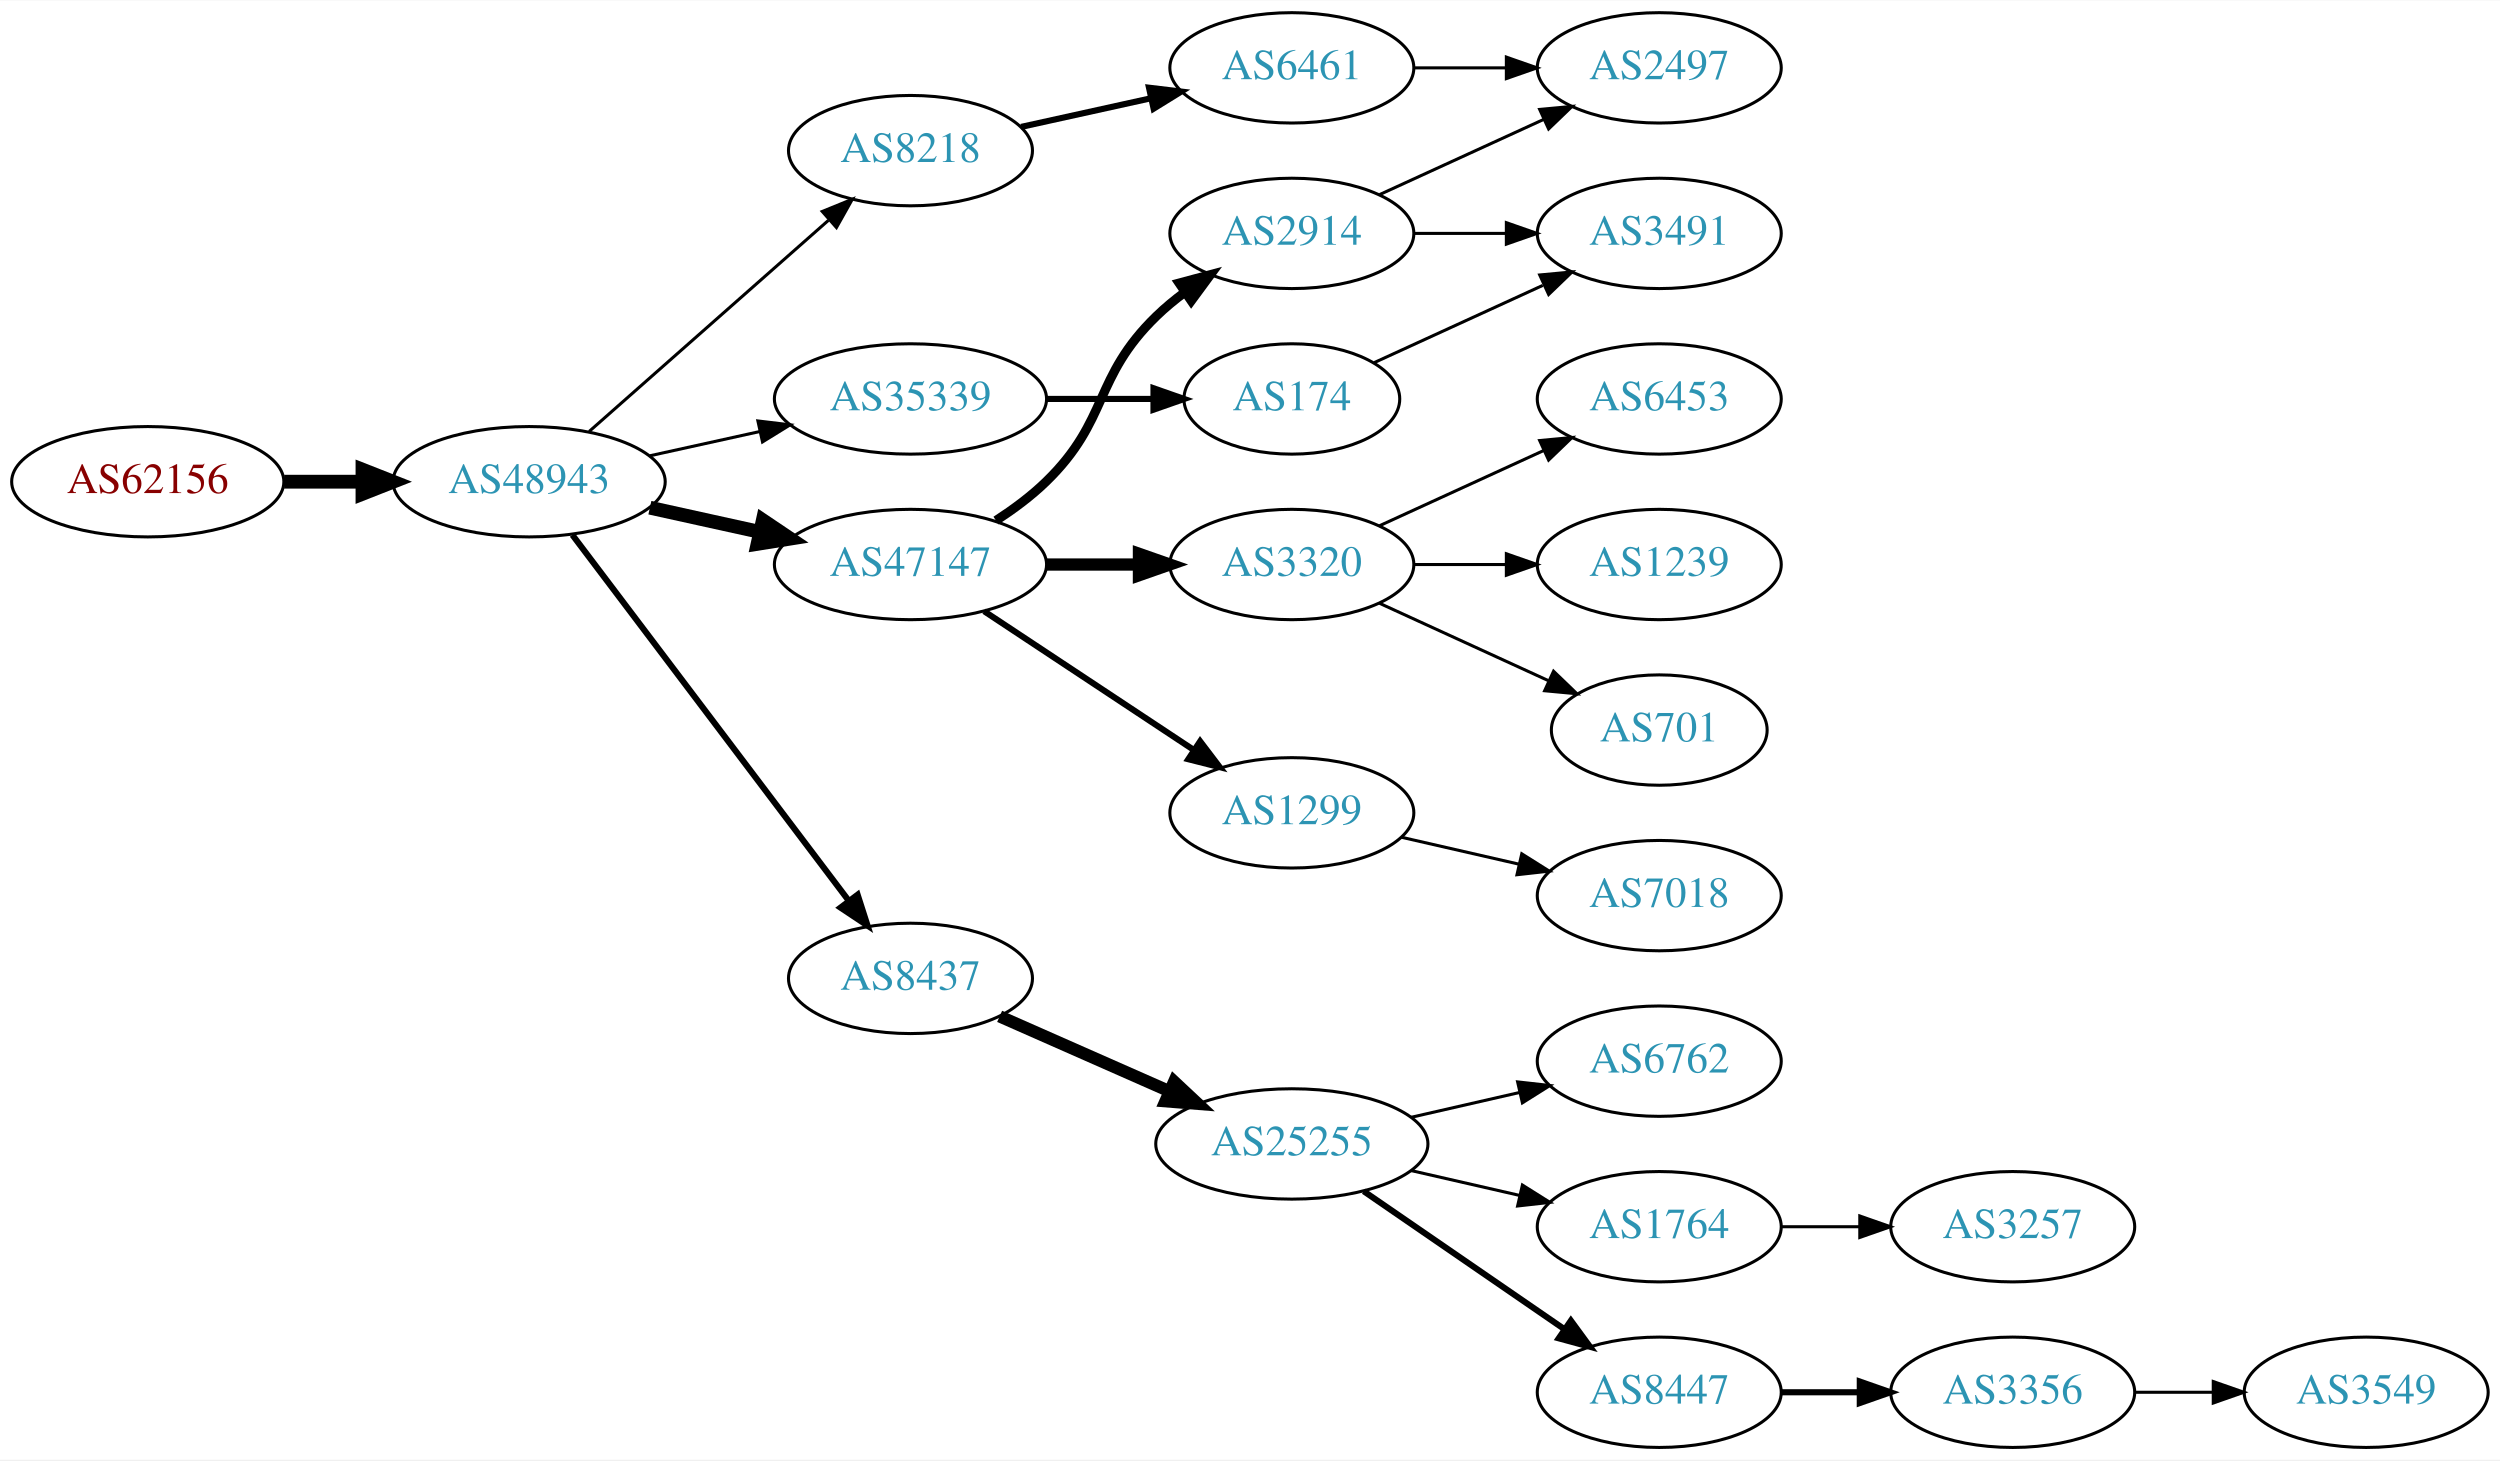
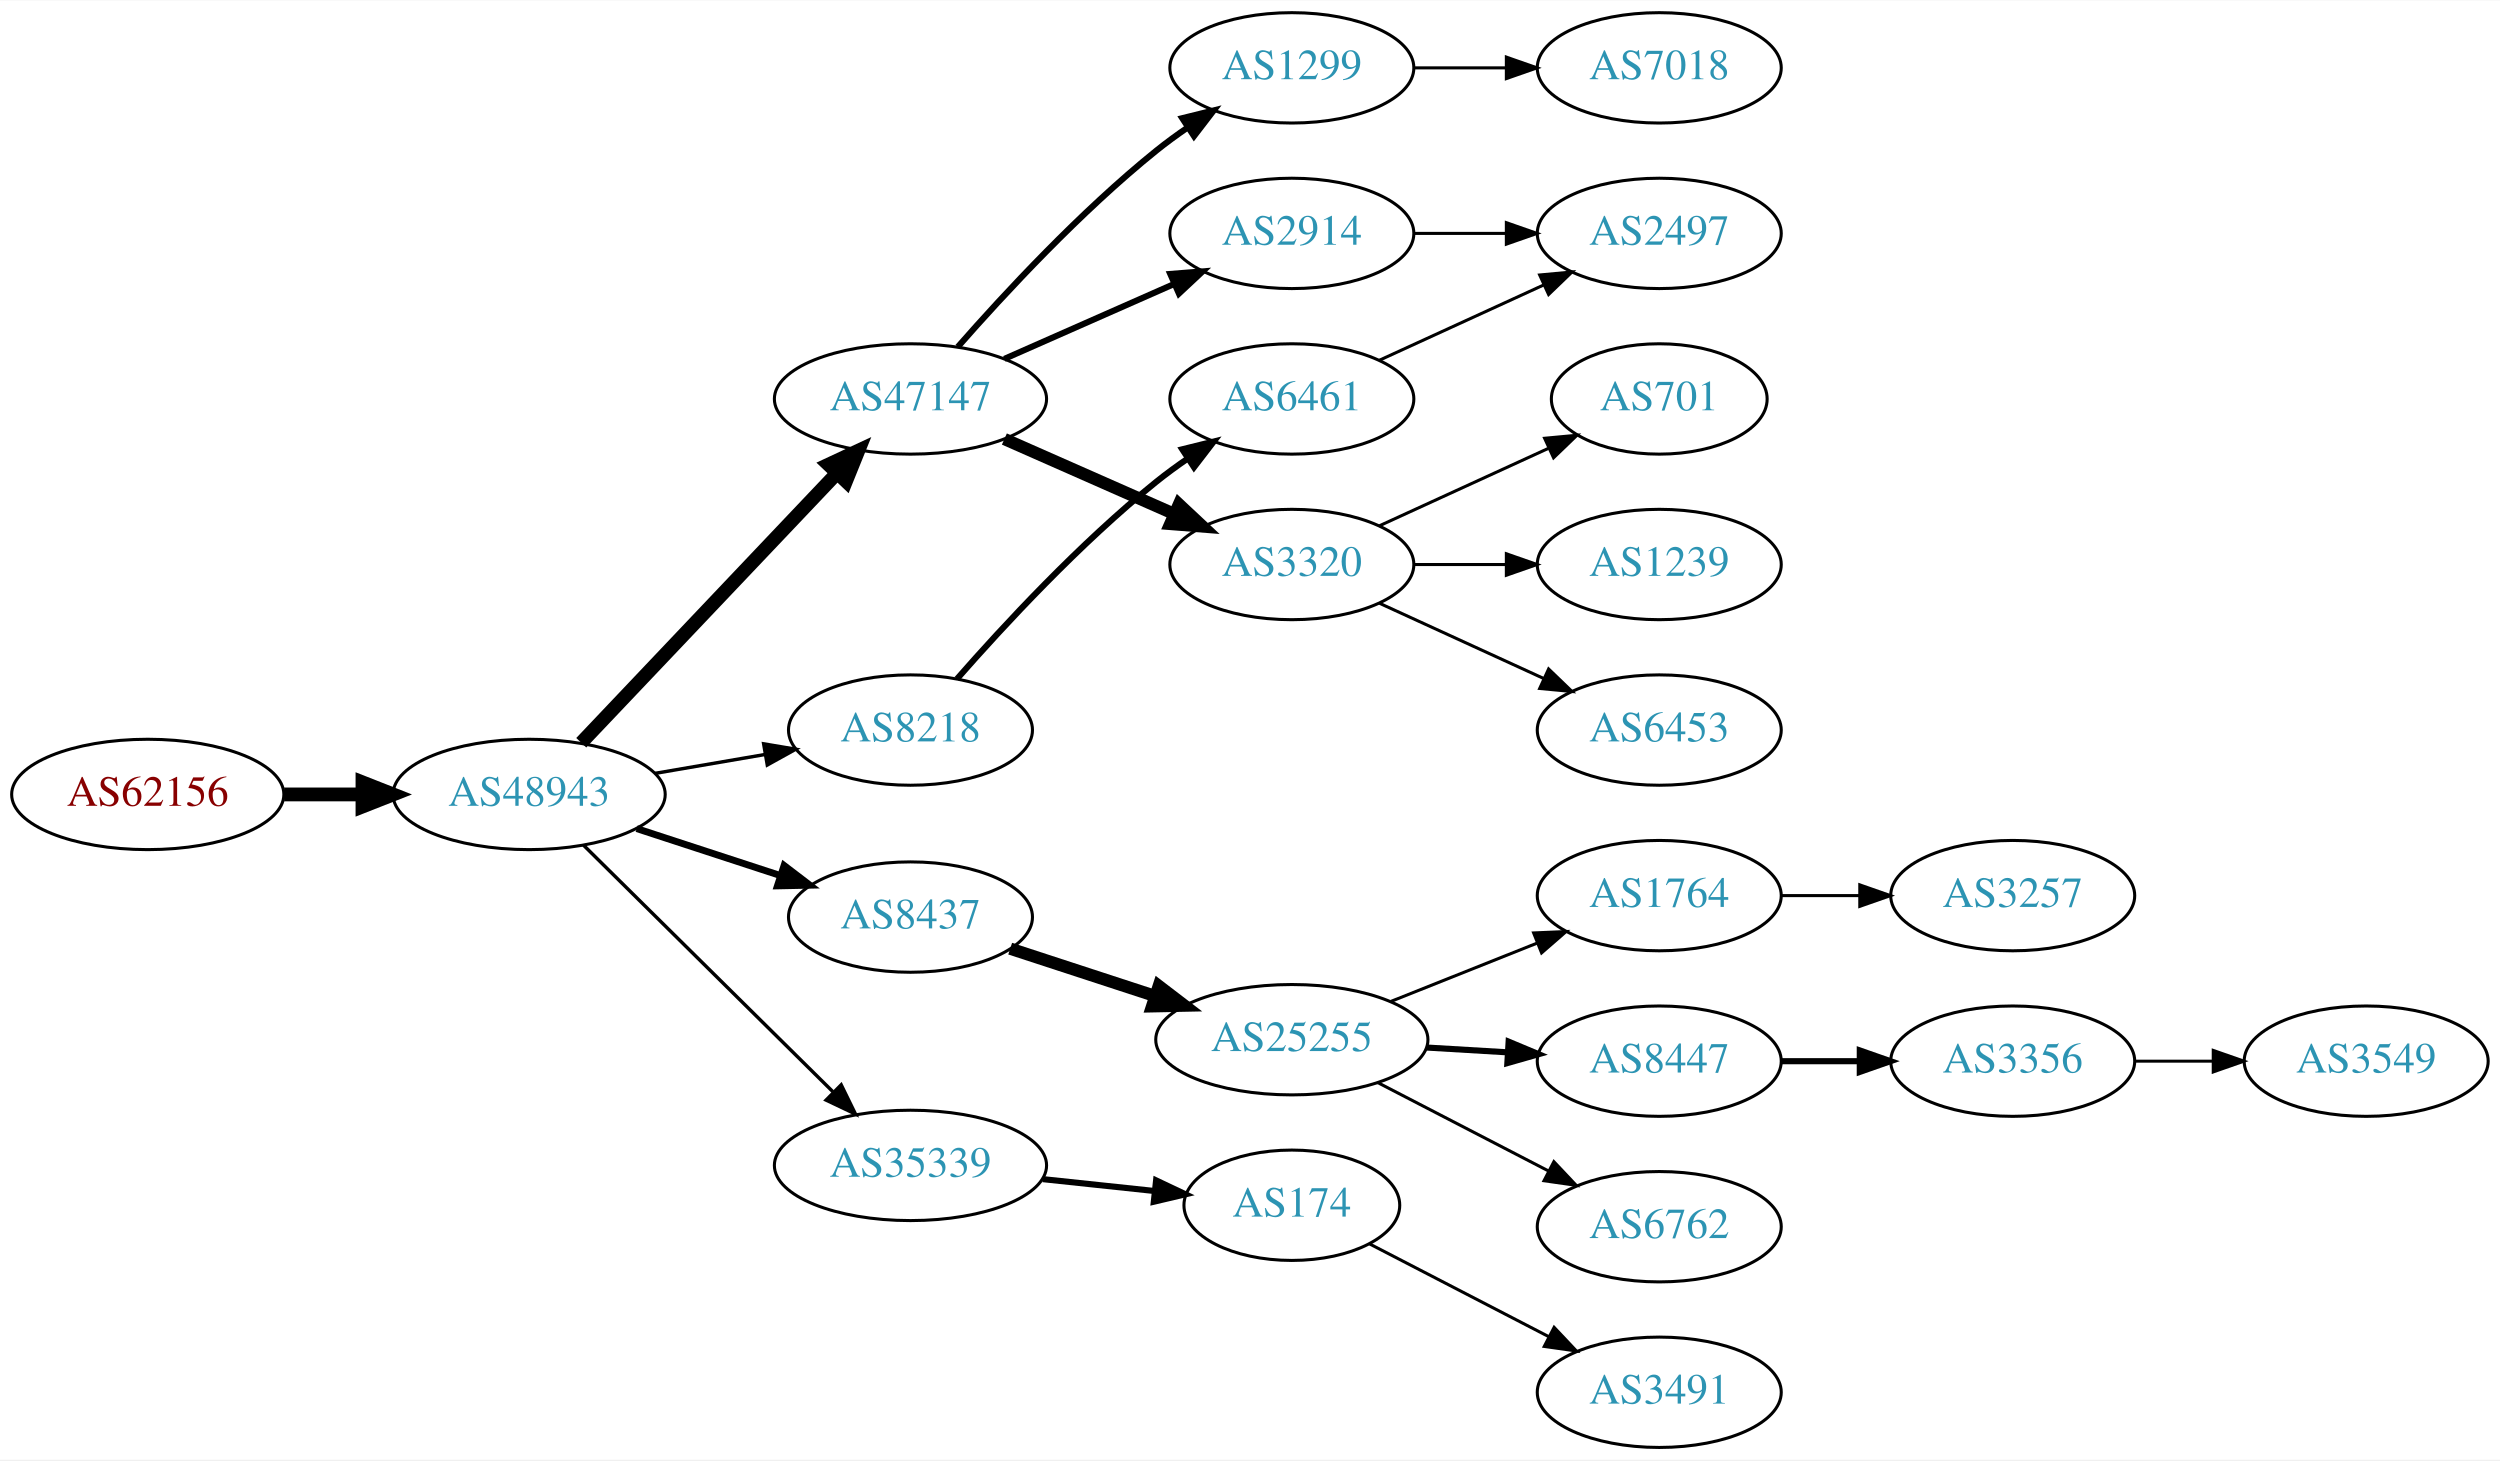
<svg xmlns="http://www.w3.org/2000/svg" xmlns:xlink="http://www.w3.org/1999/xlink" width="815pt" height="476pt" viewBox="0.00 0.00 815.45 476.00">
  <g id="graph0" class="graph" transform="scale(1 1) rotate(0) translate(4 472)">
    <polygon fill="white" stroke="none" points="-4,4 -4,-472 811.448,-472 811.448,4 -4,4" />
    <g id="node1" class="node">
      <g id="a_node1">
        <a xlink:href="/asn/62156" xlink:title="AS62156 ~ HXS GmbH [AT]">
-           <ellipse fill="#ffffff" stroke="black" cx="44.196" cy="-315" rx="44.393" ry="18" />
-           <text text-anchor="middle" x="44.196" y="-311.3" font-family="Times,serif" font-size="14.00" fill="#880000">AS62156</text>
+           <ellipse fill="#ffffff" stroke="black" cx="44.196" cy="-213" rx="44.393" ry="18" />
+           <text text-anchor="middle" x="44.196" y="-209.3" font-family="Times,serif" font-size="14.00" fill="#880000">AS62156</text>
        </a>
      </g>
    </g>
    <g id="node2" class="node">
      <g id="a_node2">
        <a xlink:href="/asn/48943" xlink:title="AS48943 ~ KAPPER NETWORK-COMMUNICATIONS GmbH [AT]">
-           <ellipse fill="#ffffff" stroke="black" cx="168.588" cy="-315" rx="44.393" ry="18" />
-           <text text-anchor="middle" x="168.588" y="-311.3" font-family="Times,serif" font-size="14.00" fill="#2c94b3">AS48943</text>
+           <ellipse fill="#ffffff" stroke="black" cx="168.588" cy="-213" rx="44.393" ry="18" />
+           <text text-anchor="middle" x="168.588" y="-209.3" font-family="Times,serif" font-size="14.00" fill="#2c94b3">AS48943</text>
        </a>
      </g>
    </g>
    <g id="edge1" class="edge">
-       <path fill="none" stroke="black" stroke-width="4.5" d="M88.692,-315C96.898,-315 105.569,-315 114.041,-315" />
-       <polygon fill="black" stroke="black" stroke-width="4.5" points="114.233,-318.938 124.233,-315 114.233,-311.063 114.233,-318.938" />
+       <path fill="none" stroke="black" stroke-width="4.5" d="M88.692,-213C96.898,-213 105.569,-213 114.041,-213" />
+       <polygon fill="black" stroke="black" stroke-width="4.5" points="114.233,-216.938 124.233,-213 114.233,-209.063 114.233,-216.938" />
    </g>
    <g id="node3" class="node">
      <g id="a_node3">
-         <a xlink:href="/asn/8218" xlink:title="AS8218 ~ legacy Neotelecoms [FR]">
-           <ellipse fill="#ffffff" stroke="black" cx="292.98" cy="-423" rx="39.794" ry="18" />
-           <text text-anchor="middle" x="292.98" y="-419.3" font-family="Times,serif" font-size="14.00" fill="#2c94b3">AS8218</text>
+         <a xlink:href="/asn/47147" xlink:title="AS47147 ~ ANEXIA Internetdienstleistungs GmbH [AT]">
+           <ellipse fill="#ffffff" stroke="black" cx="292.98" cy="-342" rx="44.393" ry="18" />
+           <text text-anchor="middle" x="292.98" y="-338.3" font-family="Times,serif" font-size="14.00" fill="#2c94b3">AS47147</text>
        </a>
      </g>
    </g>
    <g id="edge2" class="edge">
-       <path fill="none" stroke="black" d="M188.177,-331.403C208.994,-349.772 242.87,-379.665 266.23,-400.278" />
-       <polygon fill="black" stroke="black" points="264.202,-403.156 274.016,-407.148 268.833,-397.907 264.202,-403.156" />
+       <path fill="none" stroke="black" stroke-width="4.5" d="M185.589,-229.864C206.846,-252.269 244.542,-292.001 268.883,-317.656" />
+       <polygon fill="black" stroke="black" stroke-width="4.5" points="266.237,-320.587 275.976,-325.131 271.949,-315.167 266.237,-320.587" />
    </g>
    <g id="node4" class="node">
      <g id="a_node4">
-         <a xlink:href="/asn/47147" xlink:title="AS47147 ~ ANEXIA Internetdienstleistungs GmbH [AT]">
-           <ellipse fill="#ffffff" stroke="black" cx="292.98" cy="-288" rx="44.393" ry="18" />
-           <text text-anchor="middle" x="292.98" y="-284.3" font-family="Times,serif" font-size="14.00" fill="#2c94b3">AS47147</text>
+         <a xlink:href="/asn/8218" xlink:title="AS8218 ~ legacy Neotelecoms [FR]">
+           <ellipse fill="#ffffff" stroke="black" cx="292.98" cy="-234" rx="39.794" ry="18" />
+           <text text-anchor="middle" x="292.98" y="-230.3" font-family="Times,serif" font-size="14.00" fill="#2c94b3">AS8218</text>
        </a>
      </g>
    </g>
    <g id="edge3" class="edge">
-       <path fill="none" stroke="black" stroke-width="4.5" d="M207.978,-306.531C219.37,-304.018 231.993,-301.233 243.917,-298.603" />
-       <polygon fill="black" stroke="black" stroke-width="4.5" points="244.81,-302.438 253.727,-296.439 243.113,-294.748 244.81,-302.438" />
+       <path fill="none" stroke="black" stroke-width="1.125" d="M209.664,-219.876C221.095,-221.838 233.647,-223.991 245.43,-226.013" />
+       <polygon fill="black" stroke="black" stroke-width="1.125" points="245.09,-229.506 255.538,-227.747 246.274,-222.607 245.09,-229.506" />
    </g>
    <g id="node5" class="node">
      <g id="a_node5">
-         <a xlink:href="/asn/35339" xlink:title="AS35339 ~ AtNOC Clemens Zauner e.U. [AT]">
-           <ellipse fill="#ffffff" stroke="black" cx="292.98" cy="-342" rx="44.393" ry="18" />
-           <text text-anchor="middle" x="292.98" y="-338.3" font-family="Times,serif" font-size="14.00" fill="#2c94b3">AS35339</text>
+         <a xlink:href="/asn/8437" xlink:title="AS8437 ~ Hutchison Drei Austria GmbH [AT]">
+           <ellipse fill="#ffffff" stroke="black" cx="292.98" cy="-173" rx="39.794" ry="18" />
+           <text text-anchor="middle" x="292.98" y="-169.3" font-family="Times,serif" font-size="14.00" fill="#2c94b3">AS8437</text>
        </a>
      </g>
    </g>
    <g id="edge4" class="edge">
-       <path fill="none" stroke="black" d="M207.978,-323.469C219.37,-325.982 231.993,-328.767 243.917,-331.397" />
-       <polygon fill="black" stroke="black" points="243.208,-334.825 253.727,-333.561 244.716,-327.989 243.208,-334.825" />
+       <path fill="none" stroke="black" stroke-width="2.25" d="M203.681,-201.858C218.187,-197.117 235.239,-191.544 250.469,-186.567" />
+       <polygon fill="black" stroke="black" stroke-width="2.25" points="251.752,-189.83 260.17,-183.396 249.578,-183.176 251.752,-189.83" />
    </g>
    <g id="node6" class="node">
      <g id="a_node6">
-         <a xlink:href="/asn/8437" xlink:title="AS8437 ~ Hutchison Drei Austria GmbH [AT]">
-           <ellipse fill="#ffffff" stroke="black" cx="292.98" cy="-153" rx="39.794" ry="18" />
-           <text text-anchor="middle" x="292.98" y="-149.3" font-family="Times,serif" font-size="14.00" fill="#2c94b3">AS8437</text>
+         <a xlink:href="/asn/35339" xlink:title="AS35339 ~ AtNOC Clemens Zauner e.U. [AT]">
+           <ellipse fill="#ffffff" stroke="black" cx="292.98" cy="-92" rx="44.393" ry="18" />
+           <text text-anchor="middle" x="292.98" y="-88.3" font-family="Times,serif" font-size="14.00" fill="#2c94b3">AS35339</text>
        </a>
      </g>
    </g>
    <g id="edge5" class="edge">
-       <path fill="none" stroke="black" stroke-width="2" d="M182.686,-297.663C204.311,-269.04 247.582,-211.767 272.705,-178.514" />
-       <polygon fill="black" stroke="black" stroke-width="2" points="275.741,-180.301 278.976,-170.212 270.156,-176.081 275.741,-180.301" />
+       <path fill="none" stroke="black" stroke-width="1.125" d="M186.35,-196.429C207.381,-175.637 243.602,-139.828 267.675,-116.029" />
+       <polygon fill="black" stroke="black" stroke-width="1.125" points="270.378,-118.279 275.029,-108.759 265.456,-113.301 270.378,-118.279" />
    </g>
    <g id="node7" class="node">
      <g id="a_node7">
-         <a xlink:href="/asn/6461" xlink:title="AS6461 ~ Zayo Bandwidth [US]">
+         <a xlink:href="/asn/1299" xlink:title="AS1299 ~ Telia Carrier [EU]">
          <ellipse fill="#ffffff" stroke="black" cx="417.373" cy="-450" rx="39.794" ry="18" />
-           <text text-anchor="middle" x="417.373" y="-446.3" font-family="Times,serif" font-size="14.00" fill="#2c94b3">AS6461</text>
+           <text text-anchor="middle" x="417.373" y="-446.3" font-family="Times,serif" font-size="14.00" fill="#2c94b3">AS1299</text>
        </a>
      </g>
    </g>
    <g id="edge6" class="edge">
-       <path fill="none" stroke="black" stroke-width="2" d="M329.053,-430.737C342.24,-433.646 357.42,-436.995 371.386,-440.076" />
-       <polygon fill="black" stroke="black" stroke-width="2" points="370.776,-443.525 381.295,-442.262 372.284,-436.69 370.776,-443.525" />
+       <path fill="none" stroke="black" stroke-width="2" d="M308.413,-358.983C323.544,-376.229 348.509,-403.148 373.176,-423 376.432,-425.62 379.957,-428.192 383.542,-430.646" />
+       <polygon fill="black" stroke="black" stroke-width="2" points="381.629,-433.577 391.914,-436.121 385.46,-427.719 381.629,-433.577" />
    </g>
    <g id="node8" class="node">
      <g id="a_node8">
+         <a xlink:href="/asn/2914" xlink:title="AS2914 ~ NTT America, Inc. [US]">
+           <ellipse fill="#ffffff" stroke="black" cx="417.373" cy="-396" rx="39.794" ry="18" />
+           <text text-anchor="middle" x="417.373" y="-392.3" font-family="Times,serif" font-size="14.00" fill="#2c94b3">AS2914</text>
+         </a>
+       </g>
+     </g>
+     <g id="edge7" class="edge">
+       <path fill="none" stroke="black" stroke-width="2" d="M323.608,-355.072C340.203,-362.393 361.062,-371.597 378.795,-379.421" />
+       <polygon fill="black" stroke="black" stroke-width="2" points="377.717,-382.77 388.279,-383.605 380.543,-376.366 377.717,-382.77" />
+     </g>
+     <g id="node9" class="node">
+       <g id="a_node9">
        <a xlink:href="/asn/3320" xlink:title="AS3320 ~ DTAG [DE]">
          <ellipse fill="#ffffff" stroke="black" cx="417.373" cy="-288" rx="39.794" ry="18" />
          <text text-anchor="middle" x="417.373" y="-284.3" font-family="Times,serif" font-size="14.00" fill="#2c94b3">AS3320</text>
        </a>
      </g>
    </g>
-     <g id="edge7" class="edge">
-       <path fill="none" stroke="black" stroke-width="4" d="M337.476,-288C347.165,-288 357.502,-288 367.394,-288" />
-       <polygon fill="black" stroke="black" stroke-width="4" points="367.497,-291.5 377.497,-288 367.497,-284.5 367.497,-291.5" />
-     </g>
-     <g id="node9" class="node">
-       <g id="a_node9">
-         <a xlink:href="/asn/1299" xlink:title="AS1299 ~ Telia Carrier [EU]">
-           <ellipse fill="#ffffff" stroke="black" cx="417.373" cy="-207" rx="39.794" ry="18" />
-           <text text-anchor="middle" x="417.373" y="-203.3" font-family="Times,serif" font-size="14.00" fill="#2c94b3">AS1299</text>
-         </a>
-       </g>
-     </g>
    <g id="edge8" class="edge">
-       <path fill="none" stroke="black" stroke-width="2" d="M317.001,-272.765C336.355,-259.956 364.191,-241.534 385.48,-227.445" />
-       <polygon fill="black" stroke="black" stroke-width="2" points="387.461,-230.331 393.868,-221.893 383.597,-224.494 387.461,-230.331" />
+       <path fill="none" stroke="black" stroke-width="4" d="M323.608,-328.928C340.203,-321.607 361.062,-312.403 378.795,-304.579" />
+       <polygon fill="black" stroke="black" stroke-width="4" points="380.543,-307.634 388.279,-300.395 377.717,-301.23 380.543,-307.634" />
    </g>
    <g id="node10" class="node">
      <g id="a_node10">
-         <a xlink:href="/asn/2914" xlink:title="AS2914 ~ NTT America, Inc. [US]">
-           <ellipse fill="#ffffff" stroke="black" cx="417.373" cy="-396" rx="39.794" ry="18" />
-           <text text-anchor="middle" x="417.373" y="-392.3" font-family="Times,serif" font-size="14.00" fill="#2c94b3">AS2914</text>
+         <a xlink:href="/asn/6461" xlink:title="AS6461 ~ Zayo Bandwidth [US]">
+           <ellipse fill="#ffffff" stroke="black" cx="417.373" cy="-342" rx="39.794" ry="18" />
+           <text text-anchor="middle" x="417.373" y="-338.3" font-family="Times,serif" font-size="14.00" fill="#2c94b3">AS6461</text>
        </a>
      </g>
    </g>
    <g id="edge9" class="edge">
-       <path fill="none" stroke="black" stroke-width="3" d="M320.864,-302.329C326.589,-306.036 332.355,-310.318 337.176,-315 357.87,-335.094 352.483,-348.906 373.176,-369 376.022,-371.763 379.195,-374.386 382.496,-376.834" />
-       <polygon fill="black" stroke="black" stroke-width="3" points="380.612,-379.786 390.843,-382.538 384.561,-374.006 380.612,-379.786" />
-     </g>
-     <g id="node14" class="node">
-       <g id="a_node14">
+       <path fill="none" stroke="black" stroke-width="2" d="M308.133,-250.663C323.234,-267.894 348.355,-295.024 373.176,-315 376.432,-317.62 379.957,-320.192 383.542,-322.646" />
+       <polygon fill="black" stroke="black" stroke-width="2" points="381.629,-325.577 391.914,-328.121 385.46,-319.719 381.629,-325.577" />
+     </g>
+     <g id="node11" class="node">
+       <g id="a_node11">
+         <a xlink:href="/asn/25255" xlink:title="AS25255 ~ ==&gt; TELE2 AUSTRIA &lt;== [AT]">
+           <ellipse fill="#ffffff" stroke="black" cx="417.373" cy="-133" rx="44.393" ry="18" />
+           <text text-anchor="middle" x="417.373" y="-129.3" font-family="Times,serif" font-size="14.00" fill="#2c94b3">AS25255</text>
+         </a>
+       </g>
+     </g>
+     <g id="edge10" class="edge">
+       <path fill="none" stroke="black" stroke-width="4" d="M325.499,-162.699C339.792,-158.028 356.935,-152.425 372.461,-147.351" />
+       <polygon fill="black" stroke="black" stroke-width="4" points="373.966,-150.542 382.384,-144.108 371.791,-143.888 373.966,-150.542" />
+     </g>
+     <g id="node23" class="node">
+       <g id="a_node23">
        <a xlink:href="/asn/174" xlink:title="AS174 ~ Cogent Communications [US]">
-           <ellipse fill="#ffffff" stroke="black" cx="417.373" cy="-342" rx="35.194" ry="18" />
-           <text text-anchor="middle" x="417.373" y="-338.3" font-family="Times,serif" font-size="14.00" fill="#2c94b3">AS174</text>
-         </a>
-       </g>
-     </g>
-     <g id="edge13" class="edge">
-       <path fill="none" stroke="black" stroke-width="2" d="M337.476,-342C348.733,-342 360.865,-342 372.159,-342" />
-       <polygon fill="black" stroke="black" stroke-width="2" points="372.247,-345.5 382.246,-342 372.246,-338.5 372.247,-345.5" />
+           <ellipse fill="#ffffff" stroke="black" cx="417.373" cy="-79" rx="35.194" ry="18" />
+           <text text-anchor="middle" x="417.373" y="-75.3" font-family="Times,serif" font-size="14.00" fill="#2c94b3">AS174</text>
+         </a>
+       </g>
+     </g>
+     <g id="edge23" class="edge">
+       <path fill="none" stroke="black" stroke-width="2" d="M336.101,-87.526C347.867,-86.276 360.678,-84.916 372.54,-83.656" />
+       <polygon fill="black" stroke="black" stroke-width="2" points="373.096,-87.117 382.67,-82.58 372.356,-80.156 373.096,-87.117" />
+     </g>
+     <g id="node22" class="node">
+       <g id="a_node22">
+         <a xlink:href="/asn/7018" xlink:title="AS7018 ~ AT&amp;T Services, Inc. [US]">
+           <ellipse fill="#ffffff" stroke="black" cx="537.215" cy="-450" rx="39.794" ry="18" />
+           <text text-anchor="middle" x="537.215" y="-446.3" font-family="Times,serif" font-size="14.00" fill="#2c94b3">AS7018</text>
+         </a>
+       </g>
+     </g>
+     <g id="edge22" class="edge">
+       <path fill="none" stroke="black" d="M457.285,-450C466.839,-450 477.188,-450 487.151,-450" />
+       <polygon fill="black" stroke="black" points="487.343,-453.5 497.343,-450 487.343,-446.5 487.343,-453.5" />
+     </g>
+     <g id="node21" class="node">
+       <g id="a_node21">
+         <a xlink:href="/asn/2497" xlink:title="AS2497 ~ Internet Initiative Japan Inc. [JP]">
+           <ellipse fill="#ffffff" stroke="black" cx="537.215" cy="-396" rx="39.794" ry="18" />
+           <text text-anchor="middle" x="537.215" y="-392.3" font-family="Times,serif" font-size="14.00" fill="#2c94b3">AS2497</text>
+         </a>
+       </g>
+     </g>
+     <g id="edge20" class="edge">
+       <path fill="none" stroke="black" d="M457.285,-396C466.839,-396 477.188,-396 487.151,-396" />
+       <polygon fill="black" stroke="black" points="487.343,-399.5 497.343,-396 487.343,-392.5 487.343,-399.5" />
+     </g>
+     <g id="node17" class="node">
+       <g id="a_node17">
+         <a xlink:href="/asn/701" xlink:title="AS701 ~ UUNET [US]">
+           <ellipse fill="#ffffff" stroke="black" cx="537.215" cy="-342" rx="35.194" ry="18" />
+           <text text-anchor="middle" x="537.215" y="-338.3" font-family="Times,serif" font-size="14.00" fill="#2c94b3">AS701</text>
+         </a>
+       </g>
+     </g>
+     <g id="edge16" class="edge">
+       <path fill="none" stroke="black" d="M446.001,-300.661C462.418,-308.183 483.399,-317.798 500.996,-325.861" />
+       <polygon fill="black" stroke="black" points="499.824,-329.174 510.373,-330.158 502.74,-322.811 499.824,-329.174" />
    </g>
    <g id="node18" class="node">
      <g id="a_node18">
-         <a xlink:href="/asn/25255" xlink:title="AS25255 ~ ==&gt; TELE2 AUSTRIA &lt;== [AT]">
-           <ellipse fill="#ffffff" stroke="black" cx="417.373" cy="-99" rx="44.393" ry="18" />
-           <text text-anchor="middle" x="417.373" y="-95.3" font-family="Times,serif" font-size="14.00" fill="#2c94b3">AS25255</text>
-         </a>
-       </g>
-     </g>
-     <g id="edge17" class="edge">
-       <path fill="none" stroke="black" stroke-width="4" d="M322.06,-140.611C338.376,-133.413 359.186,-124.231 377.106,-116.325" />
-       <polygon fill="black" stroke="black" stroke-width="4" points="378.981,-119.323 386.717,-112.084 376.155,-112.919 378.981,-119.323" />
-     </g>
-     <g id="node17" class="node">
-       <g id="a_node17">
-         <a xlink:href="/asn/2497" xlink:title="AS2497 ~ Internet Initiative Japan Inc. [JP]">
-           <ellipse fill="#ffffff" stroke="black" cx="537.215" cy="-450" rx="39.794" ry="18" />
-           <text text-anchor="middle" x="537.215" y="-446.3" font-family="Times,serif" font-size="14.00" fill="#2c94b3">AS2497</text>
-         </a>
-       </g>
-     </g>
-     <g id="edge21" class="edge">
-       <path fill="none" stroke="black" d="M457.285,-450C466.839,-450 477.188,-450 487.151,-450" />
-       <polygon fill="black" stroke="black" points="487.343,-453.5 497.343,-450 487.343,-446.5 487.343,-453.5" />
-     </g>
-     <g id="node11" class="node">
-       <g id="a_node11">
-         <a xlink:href="/asn/6453" xlink:title="AS6453 ~ TATA COMMUNICATIONS (AMERICA) INC [US]">
-           <ellipse fill="#ffffff" stroke="black" cx="537.215" cy="-342" rx="39.794" ry="18" />
-           <text text-anchor="middle" x="537.215" y="-338.3" font-family="Times,serif" font-size="14.00" fill="#2c94b3">AS6453</text>
-         </a>
-       </g>
-     </g>
-     <g id="edge10" class="edge">
-       <path fill="none" stroke="black" d="M446.001,-300.661C461.958,-307.973 482.229,-317.261 499.512,-325.181" />
-       <polygon fill="black" stroke="black" points="498.21,-328.435 508.759,-329.419 501.126,-322.071 498.21,-328.435" />
-     </g>
-     <g id="node12" class="node">
-       <g id="a_node12">
        <a xlink:href="/asn/1239" xlink:title="AS1239 ~ Sprint [US]">
          <ellipse fill="#ffffff" stroke="black" cx="537.215" cy="-288" rx="39.794" ry="18" />
          <text text-anchor="middle" x="537.215" y="-284.3" font-family="Times,serif" font-size="14.00" fill="#2c94b3">AS1239</text>
        </a>
      </g>
    </g>
-     <g id="edge11" class="edge">
+     <g id="edge17" class="edge">
      <path fill="none" stroke="black" d="M457.285,-288C466.839,-288 477.188,-288 487.151,-288" />
      <polygon fill="black" stroke="black" points="487.343,-291.5 497.343,-288 487.343,-284.5 487.343,-291.5" />
    </g>
+     <g id="node19" class="node">
+       <g id="a_node19">
+         <a xlink:href="/asn/6453" xlink:title="AS6453 ~ TATA COMMUNICATIONS (AMERICA) INC [US]">
+           <ellipse fill="#ffffff" stroke="black" cx="537.215" cy="-234" rx="39.794" ry="18" />
+           <text text-anchor="middle" x="537.215" y="-230.3" font-family="Times,serif" font-size="14.00" fill="#2c94b3">AS6453</text>
+         </a>
+       </g>
+     </g>
+     <g id="edge18" class="edge">
+       <path fill="none" stroke="black" d="M446.001,-275.339C461.958,-268.027 482.229,-258.739 499.512,-250.819" />
+       <polygon fill="black" stroke="black" points="501.126,-253.929 508.759,-246.581 498.21,-247.565 501.126,-253.929" />
+     </g>
+     <g id="edge21" class="edge">
+       <path fill="none" stroke="black" d="M446.001,-354.661C461.958,-361.973 482.229,-371.261 499.512,-379.181" />
+       <polygon fill="black" stroke="black" points="498.21,-382.435 508.759,-383.419 501.126,-376.071 498.21,-382.435" />
+     </g>
+     <g id="node12" class="node">
+       <g id="a_node12">
+         <a xlink:href="/asn/1764" xlink:title="AS1764 ~ NEXTLAYER-AS [AT]">
+           <ellipse fill="#ffffff" stroke="black" cx="537.215" cy="-180" rx="39.794" ry="18" />
+           <text text-anchor="middle" x="537.215" y="-176.3" font-family="Times,serif" font-size="14.00" fill="#2c94b3">AS1764</text>
+         </a>
+       </g>
+     </g>
+     <g id="edge11" class="edge">
+       <path fill="none" stroke="black" d="M449.643,-145.472C464.324,-151.327 481.968,-158.364 497.486,-164.553" />
+       <polygon fill="black" stroke="black" points="496.242,-167.825 506.827,-168.279 498.836,-161.323 496.242,-167.825" />
+     </g>
    <g id="node13" class="node">
      <g id="a_node13">
-         <a xlink:href="/asn/701" xlink:title="AS701 ~ UUNET [US]">
-           <ellipse fill="#ffffff" stroke="black" cx="537.215" cy="-234" rx="35.194" ry="18" />
-           <text text-anchor="middle" x="537.215" y="-230.3" font-family="Times,serif" font-size="14.00" fill="#2c94b3">AS701</text>
+         <a xlink:href="/asn/8447" xlink:title="AS8447 ~ A1 Telekom Austria AG [AT]">
+           <ellipse fill="#ffffff" stroke="black" cx="537.215" cy="-126" rx="39.794" ry="18" />
+           <text text-anchor="middle" x="537.215" y="-122.3" font-family="Times,serif" font-size="14.00" fill="#2c94b3">AS8447</text>
        </a>
      </g>
    </g>
    <g id="edge12" class="edge">
-       <path fill="none" stroke="black" d="M446.001,-275.339C462.418,-267.817 483.399,-258.202 500.996,-250.139" />
-       <polygon fill="black" stroke="black" points="502.74,-253.189 510.373,-245.842 499.824,-246.826 502.74,-253.189" />
+       <path fill="none" stroke="black" stroke-width="2" d="M461.25,-130.453C469.858,-129.942 478.962,-129.401 487.745,-128.879" />
+       <polygon fill="black" stroke="black" stroke-width="2" points="488.085,-132.365 497.86,-128.278 487.67,-125.378 488.085,-132.365" />
+     </g>
+     <g id="node14" class="node">
+       <g id="a_node14">
+         <a xlink:href="/asn/6762" xlink:title="AS6762 ~ TELECOM ITALIA SPARKLE S.p.A. [IT]">
+           <ellipse fill="#ffffff" stroke="black" cx="537.215" cy="-72" rx="39.794" ry="18" />
+           <text text-anchor="middle" x="537.215" y="-68.3" font-family="Times,serif" font-size="14.00" fill="#2c94b3">AS6762</text>
+         </a>
+       </g>
+     </g>
+     <g id="edge13" class="edge">
+       <path fill="none" stroke="black" d="M445.408,-119.005C461.957,-110.439 483.309,-99.386 501.15,-90.151" />
+       <polygon fill="black" stroke="black" points="502.844,-93.215 510.116,-85.51 499.626,-86.999 502.844,-93.215" />
    </g>
    <g id="node15" class="node">
      <g id="a_node15">
-         <a xlink:href="/asn/7018" xlink:title="AS7018 ~ AT&amp;T Services, Inc. [US]">
-           <ellipse fill="#ffffff" stroke="black" cx="537.215" cy="-180" rx="39.794" ry="18" />
-           <text text-anchor="middle" x="537.215" y="-176.3" font-family="Times,serif" font-size="14.00" fill="#2c94b3">AS7018</text>
+         <a xlink:href="/asn/3257" xlink:title="AS3257 ~ GTT [DE]">
+           <ellipse fill="#ffffff" stroke="black" cx="652.508" cy="-180" rx="39.794" ry="18" />
+           <text text-anchor="middle" x="652.508" y="-176.3" font-family="Times,serif" font-size="14.00" fill="#2c94b3">AS3257</text>
        </a>
      </g>
    </g>
    <g id="edge14" class="edge">
-       <path fill="none" stroke="black" d="M453.092,-199.045C465.092,-196.296 478.713,-193.175 491.405,-190.267" />
-       <polygon fill="black" stroke="black" points="492.371,-193.636 501.337,-187.991 490.808,-186.813 492.371,-193.636" />
+       <path fill="none" stroke="black" d="M576.887,-180C585.09,-180 593.854,-180 602.386,-180" />
+       <polygon fill="black" stroke="black" points="602.626,-183.5 612.626,-180 602.626,-176.5 602.626,-183.5" />
    </g>
    <g id="node16" class="node">
      <g id="a_node16">
-         <a xlink:href="/asn/3491" xlink:title="AS3491 ~ PCCW Global, Inc. [US]">
-           <ellipse fill="#ffffff" stroke="black" cx="537.215" cy="-396" rx="39.794" ry="18" />
-           <text text-anchor="middle" x="537.215" y="-392.3" font-family="Times,serif" font-size="14.00" fill="#2c94b3">AS3491</text>
+         <a xlink:href="/asn/3356" xlink:title="AS3356 ~ Level 3 Parent, LLC [US]">
+           <ellipse fill="#ffffff" stroke="black" cx="652.508" cy="-126" rx="39.794" ry="18" />
+           <text text-anchor="middle" x="652.508" y="-122.3" font-family="Times,serif" font-size="14.00" fill="#2c94b3">AS3356</text>
        </a>
      </g>
    </g>
    <g id="edge15" class="edge">
-       <path fill="none" stroke="black" d="M457.285,-396C466.839,-396 477.188,-396 487.151,-396" />
-       <polygon fill="black" stroke="black" points="487.343,-399.5 497.343,-396 487.343,-392.5 487.343,-399.5" />
-     </g>
-     <g id="edge16" class="edge">
-       <path fill="none" stroke="black" d="M446.001,-408.661C461.958,-415.973 482.229,-425.261 499.512,-433.181" />
-       <polygon fill="black" stroke="black" points="498.21,-436.435 508.759,-437.419 501.126,-430.071 498.21,-436.435" />
-     </g>
-     <g id="edge25" class="edge">
-       <path fill="none" stroke="black" d="M444.234,-353.851C460.354,-361.238 481.357,-370.862 499.222,-379.048" />
-       <polygon fill="black" stroke="black" points="498.224,-382.441 508.773,-383.425 501.14,-376.077 498.224,-382.441" />
-     </g>
-     <g id="node19" class="node">
-       <g id="a_node19">
-         <a xlink:href="/asn/6762" xlink:title="AS6762 ~ TELECOM ITALIA SPARKLE S.p.A. [IT]">
-           <ellipse fill="#ffffff" stroke="black" cx="537.215" cy="-126" rx="39.794" ry="18" />
-           <text text-anchor="middle" x="537.215" y="-122.3" font-family="Times,serif" font-size="14.00" fill="#2c94b3">AS6762</text>
-         </a>
-       </g>
-     </g>
-     <g id="edge18" class="edge">
-       <path fill="none" stroke="black" d="M456.307,-107.692C467.548,-110.267 479.961,-113.111 491.584,-115.774" />
-       <polygon fill="black" stroke="black" points="491.016,-119.235 501.545,-118.057 492.58,-112.412 491.016,-119.235" />
+       <path fill="none" stroke="black" stroke-width="2" d="M576.887,-126C585.09,-126 593.854,-126 602.386,-126" />
+       <polygon fill="black" stroke="black" stroke-width="2" points="602.626,-129.5 612.626,-126 602.626,-122.5 602.626,-129.5" />
    </g>
    <g id="node20" class="node">
      <g id="a_node20">
-         <a xlink:href="/asn/1764" xlink:title="AS1764 ~ NEXTLAYER-AS [AT]">
-           <ellipse fill="#ffffff" stroke="black" cx="537.215" cy="-72" rx="39.794" ry="18" />
-           <text text-anchor="middle" x="537.215" y="-68.3" font-family="Times,serif" font-size="14.00" fill="#2c94b3">AS1764</text>
+         <a xlink:href="/asn/3549" xlink:title="AS3549 ~ Level 3 Parent, LLC [US]">
+           <ellipse fill="#ffffff" stroke="black" cx="767.801" cy="-126" rx="39.794" ry="18" />
+           <text text-anchor="middle" x="767.801" y="-122.3" font-family="Times,serif" font-size="14.00" fill="#2c94b3">AS3549</text>
        </a>
      </g>
    </g>
    <g id="edge19" class="edge">
-       <path fill="none" stroke="black" d="M456.307,-90.308C467.548,-87.733 479.961,-84.889 491.584,-82.226" />
-       <polygon fill="black" stroke="black" points="492.58,-85.588 501.545,-79.944 491.016,-78.765 492.58,-85.588" />
-     </g>
-     <g id="node21" class="node">
-       <g id="a_node21">
-         <a xlink:href="/asn/8447" xlink:title="AS8447 ~ A1 Telekom Austria AG [AT]">
-           <ellipse fill="#ffffff" stroke="black" cx="537.215" cy="-18" rx="39.794" ry="18" />
-           <text text-anchor="middle" x="537.215" y="-14.3" font-family="Times,serif" font-size="14.00" fill="#2c94b3">AS8447</text>
-         </a>
-       </g>
-     </g>
-     <g id="edge20" class="edge">
-       <path fill="none" stroke="black" stroke-width="2" d="M440.815,-83.574C459.397,-70.802 485.957,-52.545 506.337,-38.537" />
-       <polygon fill="black" stroke="black" stroke-width="2" points="508.393,-41.371 514.651,-32.822 504.428,-35.602 508.393,-41.371" />
-     </g>
-     <g id="node22" class="node">
-       <g id="a_node22">
-         <a xlink:href="/asn/3257" xlink:title="AS3257 ~ GTT [DE]">
-           <ellipse fill="#ffffff" stroke="black" cx="652.508" cy="-72" rx="39.794" ry="18" />
-           <text text-anchor="middle" x="652.508" y="-68.3" font-family="Times,serif" font-size="14.00" fill="#2c94b3">AS3257</text>
-         </a>
-       </g>
-     </g>
-     <g id="edge22" class="edge">
-       <path fill="none" stroke="black" d="M576.887,-72C585.09,-72 593.854,-72 602.386,-72" />
-       <polygon fill="black" stroke="black" points="602.626,-75.5 612.626,-72 602.626,-68.5 602.626,-75.5" />
-     </g>
-     <g id="node23" class="node">
-       <g id="a_node23">
-         <a xlink:href="/asn/3356" xlink:title="AS3356 ~ Level 3 Parent, LLC [US]">
-           <ellipse fill="#ffffff" stroke="black" cx="652.508" cy="-18" rx="39.794" ry="18" />
-           <text text-anchor="middle" x="652.508" y="-14.3" font-family="Times,serif" font-size="14.00" fill="#2c94b3">AS3356</text>
-         </a>
-       </g>
-     </g>
-     <g id="edge23" class="edge">
-       <path fill="none" stroke="black" stroke-width="2" d="M576.887,-18C585.09,-18 593.854,-18 602.386,-18" />
-       <polygon fill="black" stroke="black" stroke-width="2" points="602.626,-21.5 612.626,-18 602.626,-14.5 602.626,-21.5" />
+       <path fill="none" stroke="black" d="M692.18,-126C700.383,-126 709.147,-126 717.679,-126" />
+       <polygon fill="black" stroke="black" points="717.919,-129.5 727.919,-126 717.919,-122.5 717.919,-129.5" />
    </g>
    <g id="node24" class="node">
      <g id="a_node24">
-         <a xlink:href="/asn/3549" xlink:title="AS3549 ~ Level 3 Parent, LLC [US]">
-           <ellipse fill="#ffffff" stroke="black" cx="767.801" cy="-18" rx="39.794" ry="18" />
-           <text text-anchor="middle" x="767.801" y="-14.3" font-family="Times,serif" font-size="14.00" fill="#2c94b3">AS3549</text>
+         <a xlink:href="/asn/3491" xlink:title="AS3491 ~ PCCW Global, Inc. [US]">
+           <ellipse fill="#ffffff" stroke="black" cx="537.215" cy="-18" rx="39.794" ry="18" />
+           <text text-anchor="middle" x="537.215" y="-14.3" font-family="Times,serif" font-size="14.00" fill="#2c94b3">AS3491</text>
        </a>
      </g>
    </g>
    <g id="edge24" class="edge">
-       <path fill="none" stroke="black" d="M692.18,-18C700.383,-18 709.147,-18 717.679,-18" />
-       <polygon fill="black" stroke="black" points="717.919,-21.5 727.919,-18 717.919,-14.5 717.919,-21.5" />
+       <path fill="none" stroke="black" d="M442.79,-66.361C459.707,-57.604 482.483,-45.814 501.312,-36.068" />
+       <polygon fill="black" stroke="black" points="502.923,-39.175 510.194,-31.469 499.705,-32.958 502.923,-39.175" />
    </g>
  </g>
</svg>
